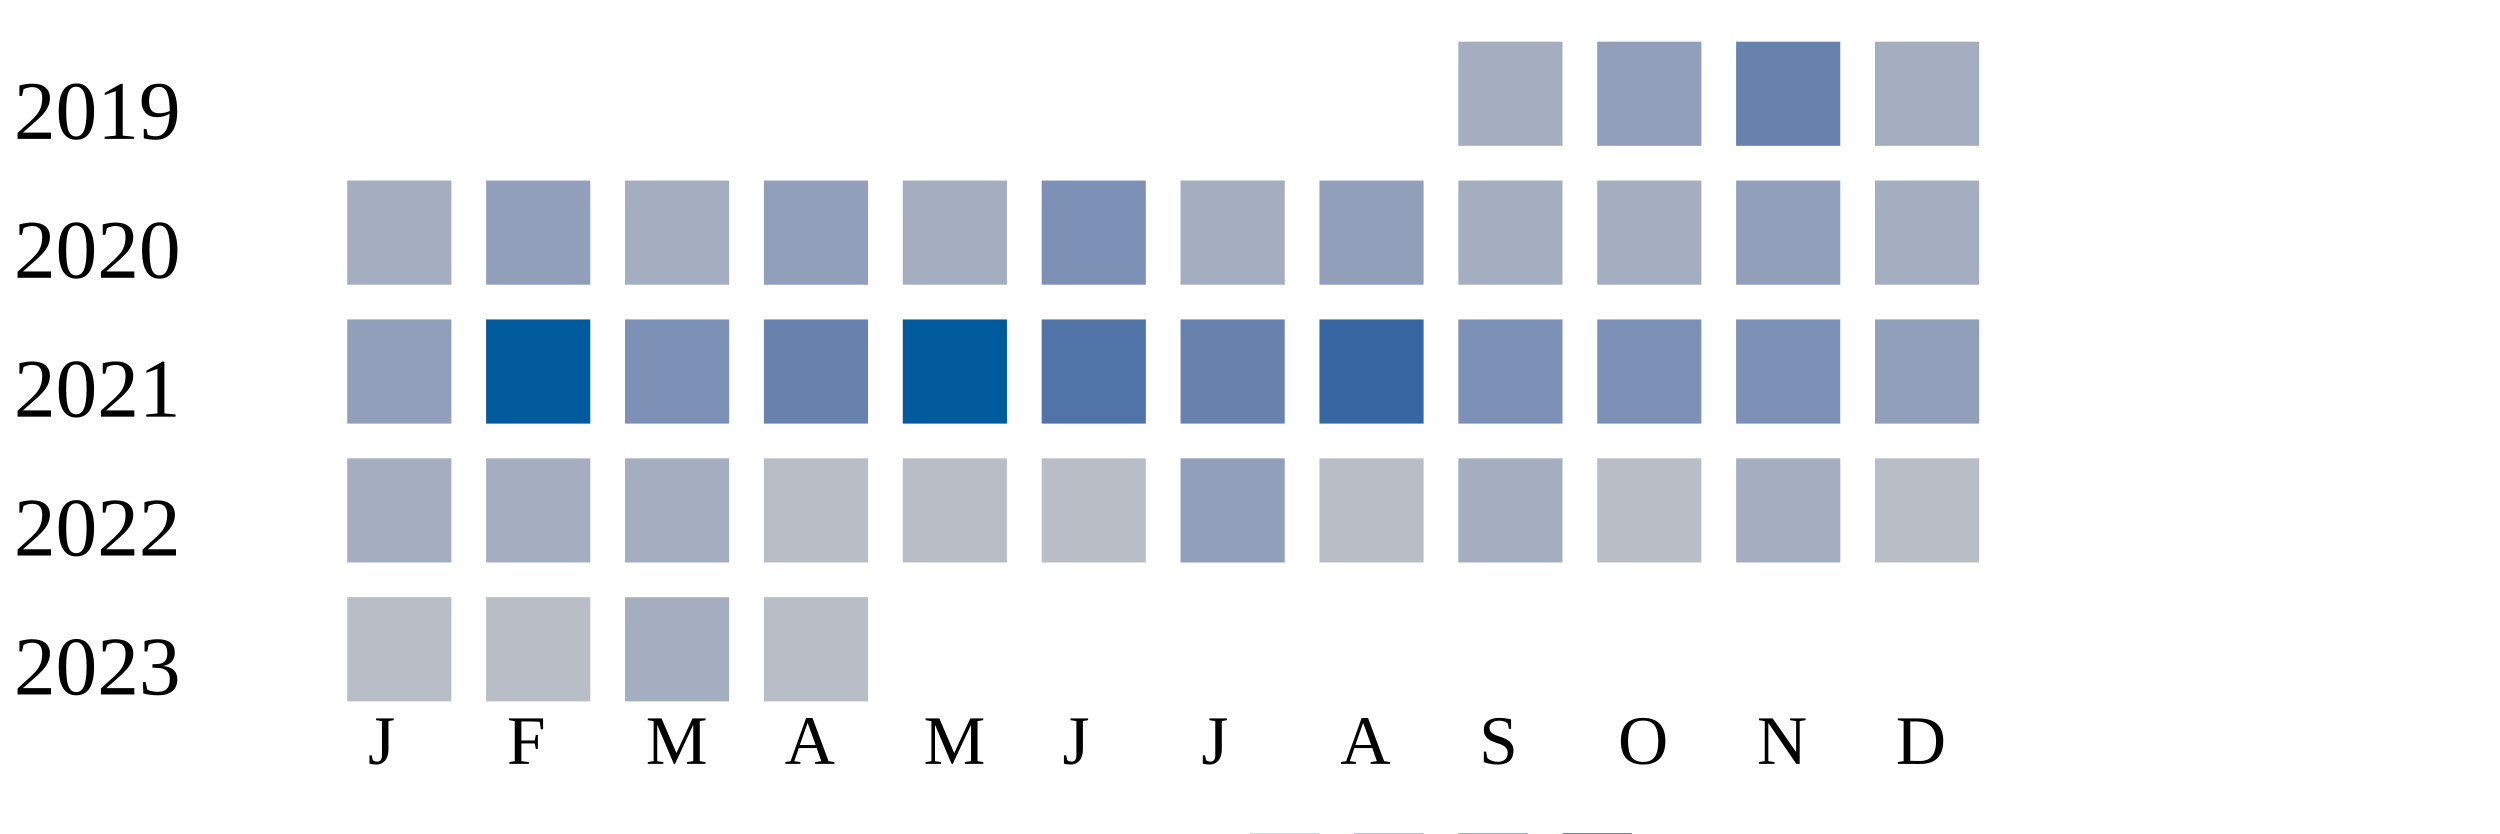
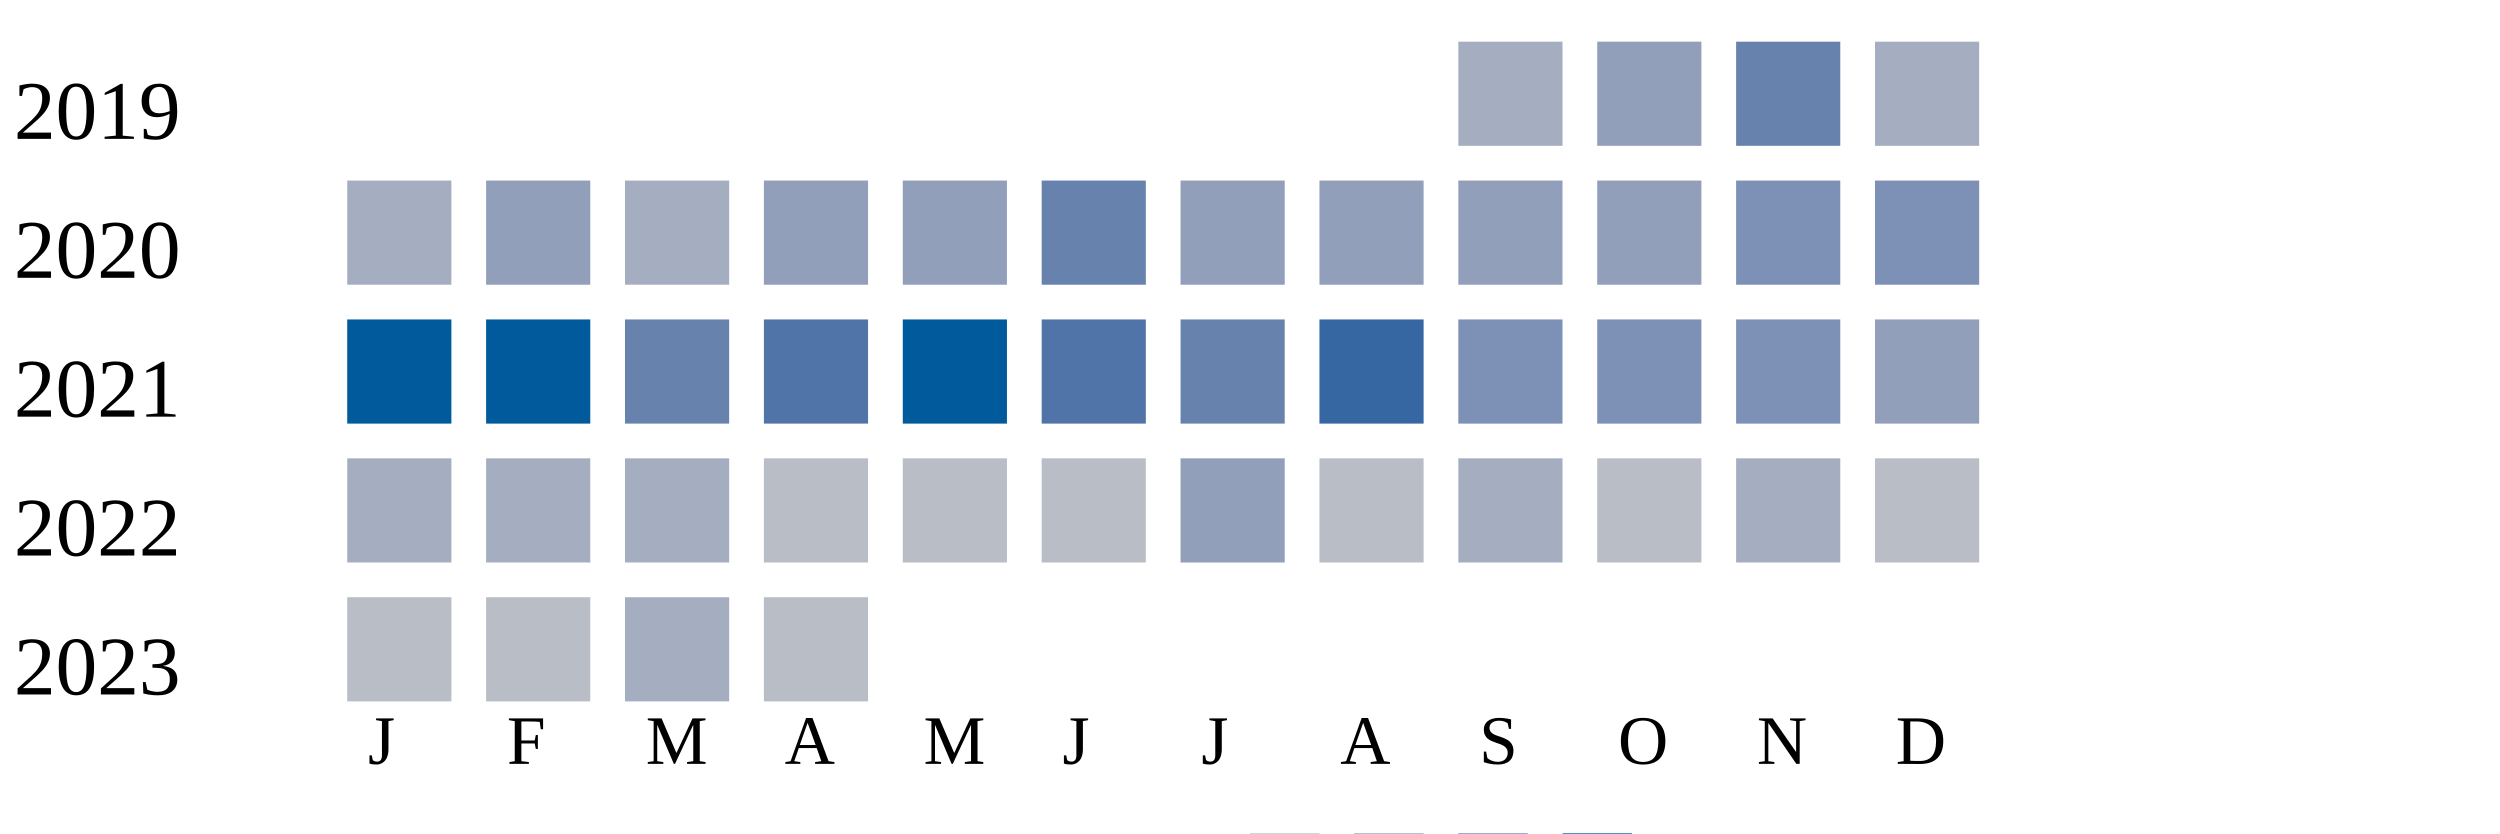
<svg xmlns="http://www.w3.org/2000/svg" width="360" height="120">
  <g transform="translate(0 0)">
    <text x="2" y="20">2019</text>
    <rect x="210" y="6" width="15" height="15" fill="#a5aec0" />
    <rect x="230" y="6" width="15" height="15" fill="#919fba" />
    <rect x="250" y="6" width="15" height="15" fill="#6882ae" />
    <rect x="270" y="6" width="15" height="15" fill="#a5aec0" />
  </g>
  <g transform="translate(0 20)">
    <text x="2" y="20">2020</text>
    <rect x="50" y="6" width="15" height="15" fill="#a5aec0" />
    <rect x="70" y="6" width="15" height="15" fill="#919fba" />
    <rect x="90" y="6" width="15" height="15" fill="#a5aec0" />
    <rect x="110" y="6" width="15" height="15" fill="#919fba" />
-     <rect x="130" y="6" width="15" height="15" fill="#a5aec0" />
-     <rect x="150" y="6" width="15" height="15" fill="#7d90b5" />
-     <rect x="170" y="6" width="15" height="15" fill="#a5aec0" />
+     <rect x="130" y="6" width="15" height="15" fill="#919fba" />
+     <rect x="150" y="6" width="15" height="15" fill="#6882ae" />
+     <rect x="170" y="6" width="15" height="15" fill="#919fba" />
    <rect x="190" y="6" width="15" height="15" fill="#919fba" />
-     <rect x="210" y="6" width="15" height="15" fill="#a5aec0" />
-     <rect x="230" y="6" width="15" height="15" fill="#a5aec0" />
-     <rect x="250" y="6" width="15" height="15" fill="#919fba" />
-     <rect x="270" y="6" width="15" height="15" fill="#a5aec0" />
+     <rect x="210" y="6" width="15" height="15" fill="#919fba" />
+     <rect x="230" y="6" width="15" height="15" fill="#919fba" />
+     <rect x="250" y="6" width="15" height="15" fill="#7d90b5" />
+     <rect x="270" y="6" width="15" height="15" fill="#7d90b5" />
  </g>
  <g transform="translate(0 40)">
    <text x="2" y="20">2021</text>
-     <rect x="50" y="6" width="15" height="15" fill="#919fba" />
+     <rect x="50" y="6" width="15" height="15" fill="#005a9c" />
    <rect x="70" y="6" width="15" height="15" fill="#005a9c" />
-     <rect x="90" y="6" width="15" height="15" fill="#7d90b5" />
-     <rect x="110" y="6" width="15" height="15" fill="#6882ae" />
+     <rect x="90" y="6" width="15" height="15" fill="#6882ae" />
+     <rect x="110" y="6" width="15" height="15" fill="#5174a8" />
    <rect x="130" y="6" width="15" height="15" fill="#005a9c" />
    <rect x="150" y="6" width="15" height="15" fill="#5174a8" />
    <rect x="170" y="6" width="15" height="15" fill="#6882ae" />
    <rect x="190" y="6" width="15" height="15" fill="#3667a2" />
    <rect x="210" y="6" width="15" height="15" fill="#7d90b5" />
    <rect x="230" y="6" width="15" height="15" fill="#7d90b5" />
    <rect x="250" y="6" width="15" height="15" fill="#7d90b5" />
    <rect x="270" y="6" width="15" height="15" fill="#919fba" />
  </g>
  <g transform="translate(0 60)">
    <text x="2" y="20">2022</text>
    <rect x="50" y="6" width="15" height="15" fill="#a5aec0" />
    <rect x="70" y="6" width="15" height="15" fill="#a5aec0" />
    <rect x="90" y="6" width="15" height="15" fill="#a5aec0" />
    <rect x="110" y="6" width="15" height="15" fill="#b9bdc6" />
    <rect x="130" y="6" width="15" height="15" fill="#b9bdc6" />
    <rect x="150" y="6" width="15" height="15" fill="#b9bdc6" />
    <rect x="170" y="6" width="15" height="15" fill="#919fba" />
    <rect x="190" y="6" width="15" height="15" fill="#b9bdc6" />
    <rect x="210" y="6" width="15" height="15" fill="#a5aec0" />
    <rect x="230" y="6" width="15" height="15" fill="#b9bdc6" />
    <rect x="250" y="6" width="15" height="15" fill="#a5aec0" />
    <rect x="270" y="6" width="15" height="15" fill="#b9bdc6" />
  </g>
  <g transform="translate(0 80)">
    <text x="2" y="20">2023</text>
    <rect x="50" y="6" width="15" height="15" fill="#b9bdc6" />
    <rect x="70" y="6" width="15" height="15" fill="#b9bdc6" />
    <rect x="90" y="6" width="15" height="15" fill="#a5aec0" />
    <rect x="110" y="6" width="15" height="15" fill="#b9bdc6" />
  </g>
  <text style="font-size: 10px; text-align: center" x="53" y="110">J</text>
  <text style="font-size: 10px; text-align: center" x="73" y="110">F</text>
  <text style="font-size: 10px; text-align: center" x="93" y="110">M</text>
  <text style="font-size: 10px; text-align: center" x="113" y="110">A</text>
  <text style="font-size: 10px; text-align: center" x="133" y="110">M</text>
  <text style="font-size: 10px; text-align: center" x="153" y="110">J</text>
  <text style="font-size: 10px; text-align: center" x="173" y="110">J</text>
  <text style="font-size: 10px; text-align: center" x="193" y="110">A</text>
  <text style="font-size: 10px; text-align: center" x="213" y="110">S</text>
  <text style="font-size: 10px; text-align: center" x="233" y="110">O</text>
  <text style="font-size: 10px; text-align: center" x="253" y="110">N</text>
  <text style="font-size: 10px; text-align: center" x="273" y="110">D</text>
  <text style="font-size: 10px;" x="155" y="129">Less</text>
  <rect fill="#b9bdc6" width="10" height="10" x="180" y="120" />
  <rect fill="#919fba" width="10" height="10" x="195" y="120" />
  <rect fill="#6882ae" width="10" height="10" x="210" y="120" />
  <rect fill="#005a9c" width="10" height="10" x="225" y="120" />
  <text x="240" y="129" style="font-size: 10px;">More</text>
</svg>
